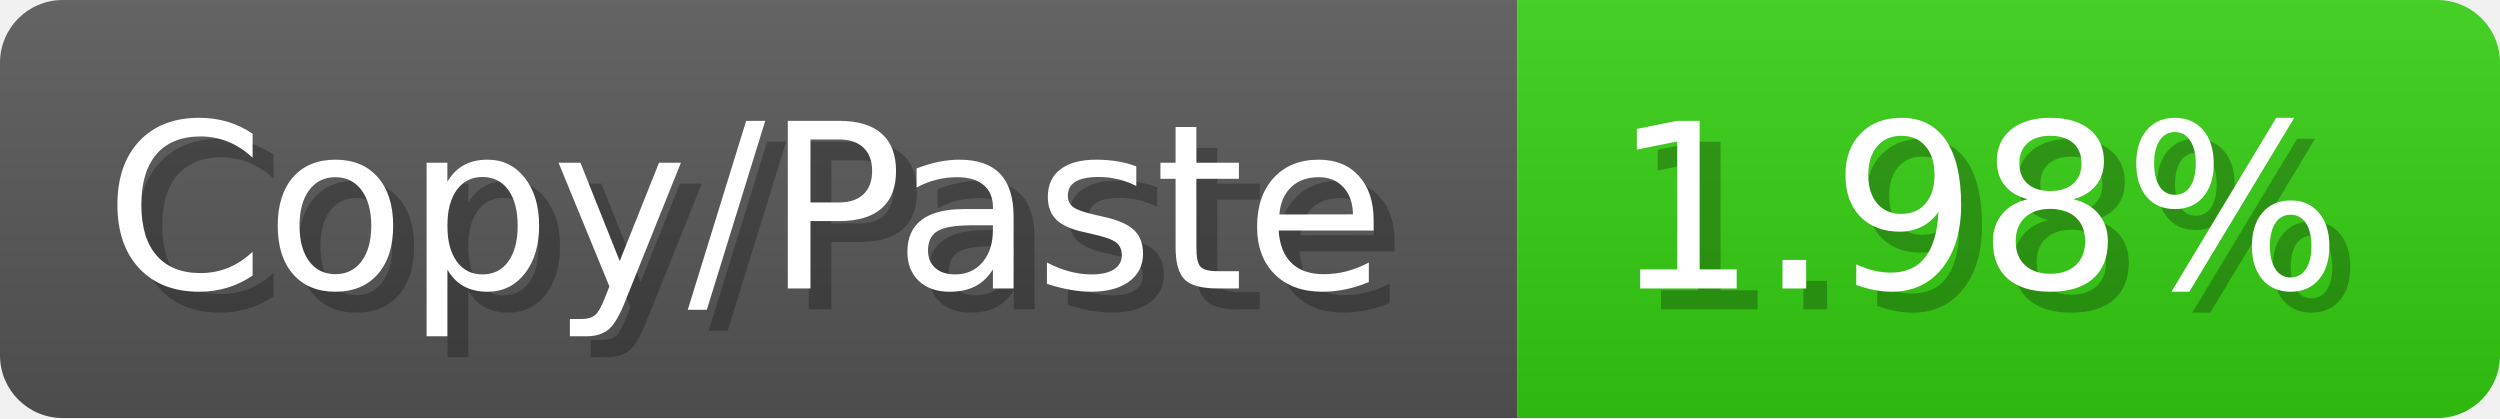
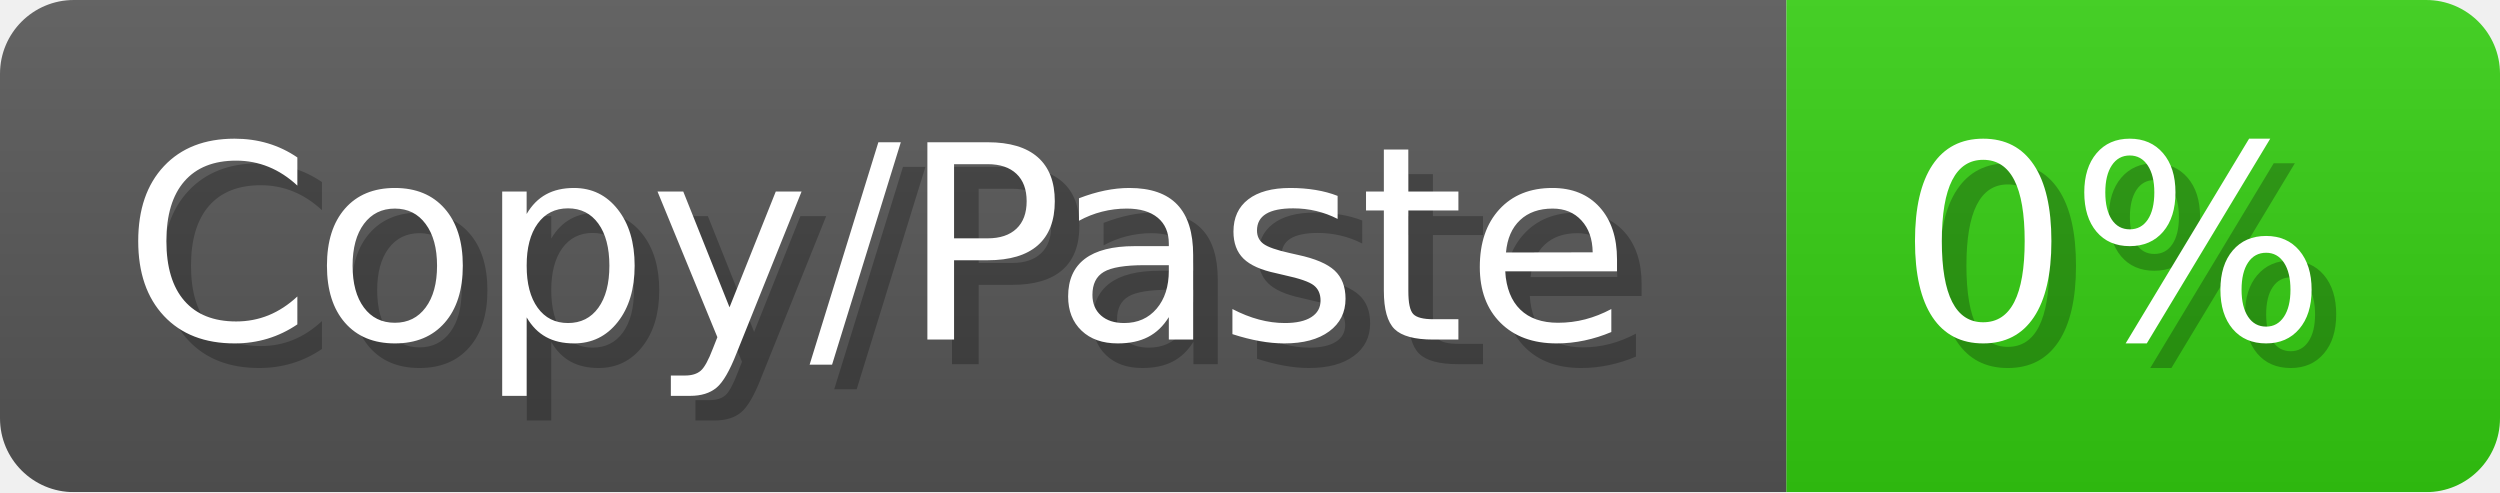
- <svg xmlns="http://www.w3.org/2000/svg" width="119.6" height="20" viewBox="0 0 1196 200" role="img" aria-label="Copy/Paste: 1.98%">
+ <svg xmlns="http://www.w3.org/2000/svg" width="101.6" height="20" viewBox="0 0 1016 200" role="img" aria-label="Copy/Paste: 0%">
  <linearGradient id="a" x2="0" y2="100%">
    <stop offset="0" stop-opacity=".1" stop-color="#EEE" />
    <stop offset="1" stop-opacity=".1" />
  </linearGradient>
  <mask id="m">
-     <rect width="1196" height="200" rx="30" fill="#FFF" />
+     <rect width="1016" height="200" rx="30" fill="#FFF" />
  </mask>
  <g mask="url(#m)">
    <rect width="726" height="200" fill="#555" />
-     <rect width="470" height="200" fill="#3C1" x="726" />
-     <rect width="1196" height="200" fill="url(#a)" />
+     <rect width="290" height="200" fill="#3C1" x="726" />
+     <rect width="1016" height="200" fill="url(#a)" />
  </g>
  <g aria-hidden="true" fill="#fff" text-anchor="start" font-family="Verdana,DejaVu Sans,sans-serif" font-size="110">
    <text x="60" y="148" textLength="626" fill="#000" opacity="0.25">Copy/Paste</text>
    <text x="50" y="138" textLength="626">Copy/Paste</text>
-     <text x="781" y="148" textLength="370" fill="#000" opacity="0.25">1.98%</text>
-     <text x="771" y="138" textLength="370">1.98%</text>
+     <text x="781" y="148" textLength="190" fill="#000" opacity="0.25">0%</text>
+     <text x="771" y="138" textLength="190">0%</text>
  </g>
</svg>
